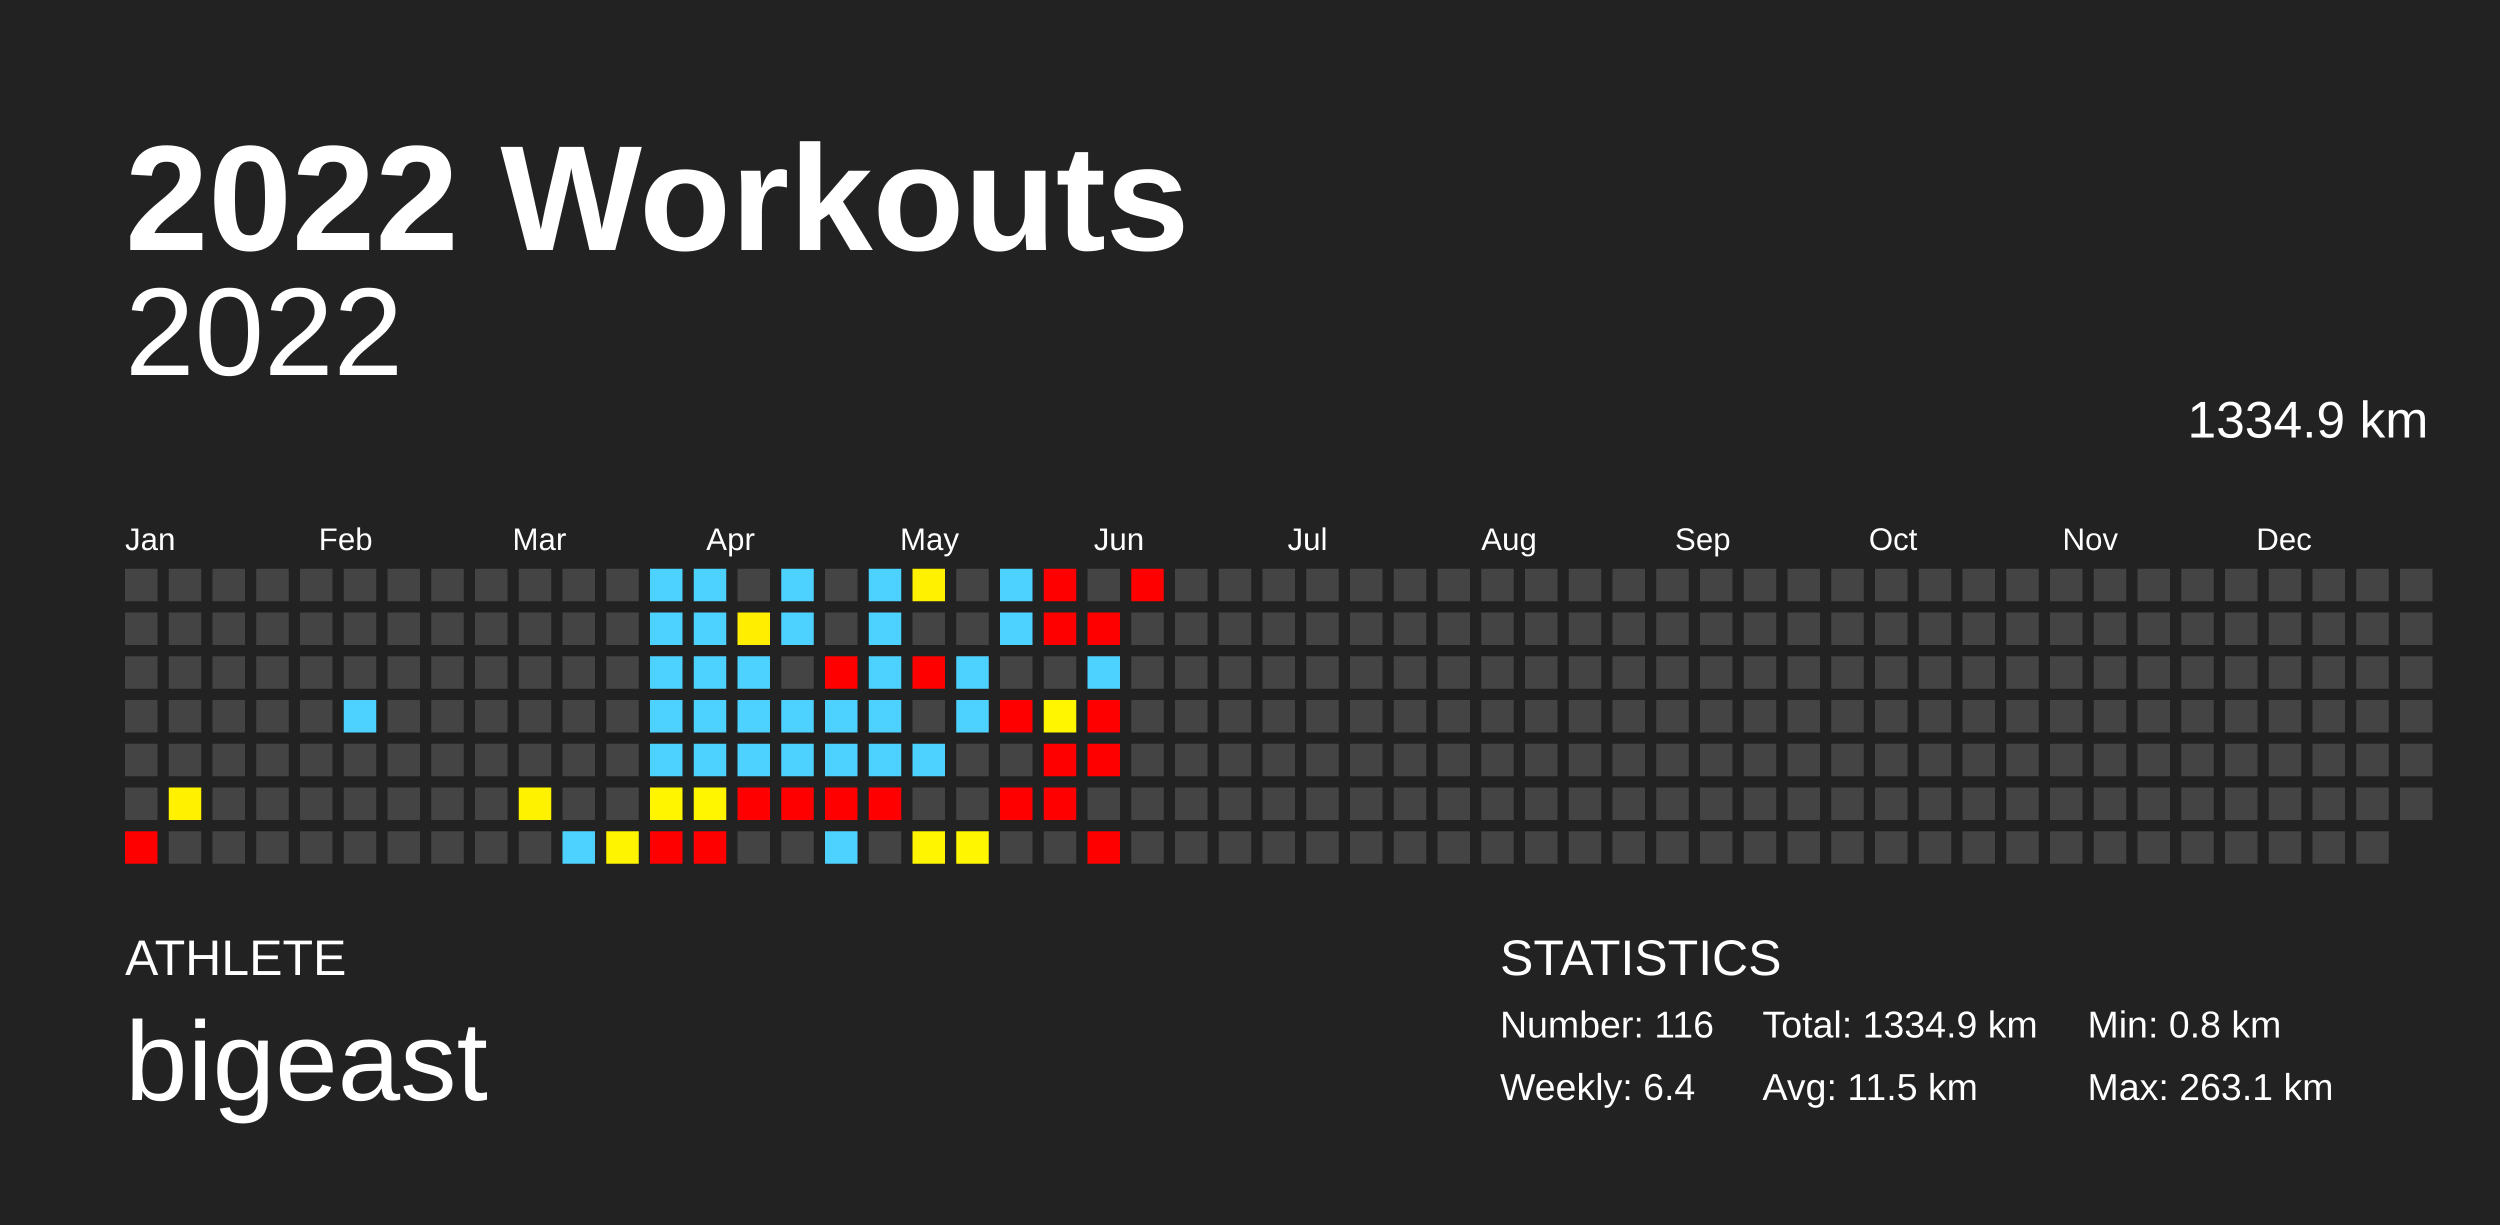
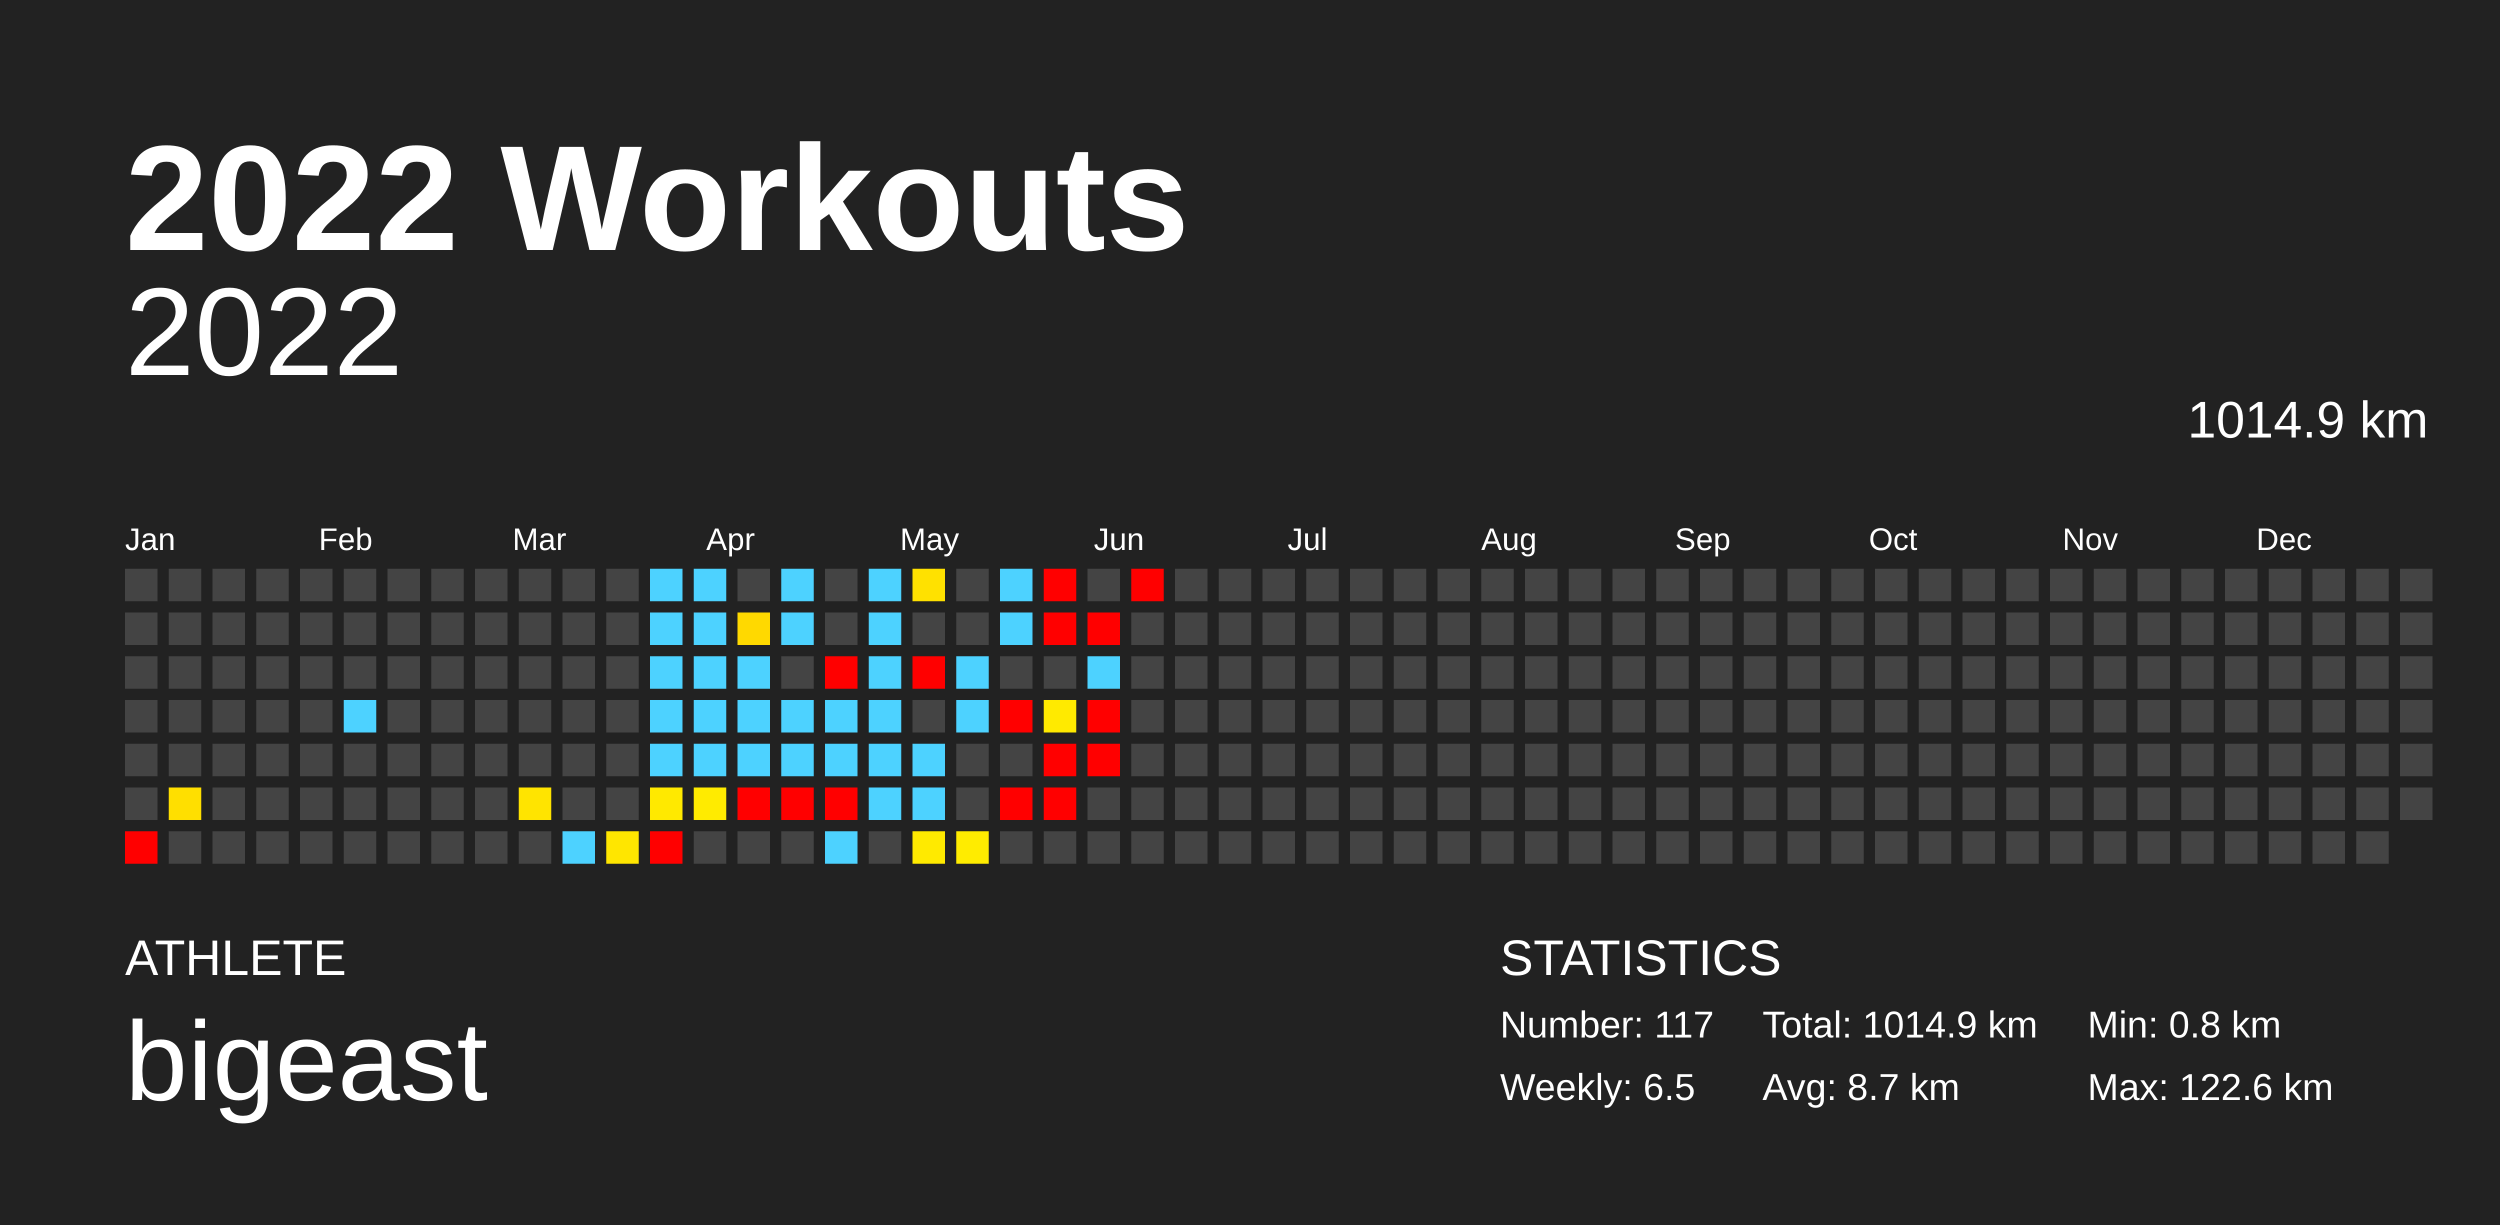
<svg xmlns="http://www.w3.org/2000/svg" baseProfile="full" height="98mm" version="1.1" viewBox="0,0,200,98" width="200mm">
  <defs />
  <rect fill="#222222" height="98" width="200" x="0" y="0" />
  <text fill="#FFFFFF" style="font-size:12px; font-family:Arial; font-weight:bold;" x="10" y="20">2022 Workouts</text>
  <text fill="#FFFFFF" style="font-size:4px; font-family:Arial" x="10" y="78">ATHLETE</text>
  <text fill="#FFFFFF" style="font-size:9px; font-family:Arial" x="10" y="88">bigeast</text>
  <text fill="#FFFFFF" style="font-size:4px; font-family:Arial" x="120" y="78">STATISTICS</text>
-   <text fill="#FFFFFF" style="font-size:3px; font-family:Arial" x="120" y="83">Number: 116</text>
-   <text fill="#FFFFFF" style="font-size:3px; font-family:Arial" x="120" y="88">Weekly: 6.4</text>
-   <text fill="#FFFFFF" style="font-size:3px; font-family:Arial" x="141" y="83">Total: 1334.9 km</text>
-   <text fill="#FFFFFF" style="font-size:3px; font-family:Arial" x="141" y="88">Avg: 11.5 km</text>
+   <text fill="#FFFFFF" style="font-size:3px; font-family:Arial" x="120" y="83">Number: 117</text>
+   <text fill="#FFFFFF" style="font-size:3px; font-family:Arial" x="120" y="88">Weekly: 6.5</text>
+   <text fill="#FFFFFF" style="font-size:3px; font-family:Arial" x="141" y="83">Total: 1014.9 km</text>
+   <text fill="#FFFFFF" style="font-size:3px; font-family:Arial" x="141" y="88">Avg: 8.7 km</text>
  <text fill="#FFFFFF" style="font-size:3px; font-family:Arial" x="167" y="83">Min: 0.8 km</text>
-   <text fill="#FFFFFF" style="font-size:3px; font-family:Arial" x="167" y="88">Max: 263.1 km</text>
+   <text fill="#FFFFFF" style="font-size:3px; font-family:Arial" x="167" y="88">Max: 122.6 km</text>
  <text alignment-baseline="hanging" fill="#FFFFFF" style="font-size:10.0px; font-family:Arial;" x="10" y="30">2022</text>
-   <text alignment-baseline="hanging" fill="#FFFFFF" style="font-size:4.125px; font-family:Arial;" x="175" y="35">1334.9 km</text>
+   <text alignment-baseline="hanging" fill="#FFFFFF" style="font-size:4.125px; font-family:Arial;" x="175" y="35">1014.9 km</text>
  <text fill="#FFFFFF" style="font-size:2.5px; font-family:Arial" x="10.0" y="44">Jan</text>
  <text fill="#FFFFFF" style="font-size:2.5px; font-family:Arial" x="25.5" y="44">Feb</text>
  <text fill="#FFFFFF" style="font-size:2.5px; font-family:Arial" x="41.0" y="44">Mar</text>
  <text fill="#FFFFFF" style="font-size:2.5px; font-family:Arial" x="56.5" y="44">Apr</text>
  <text fill="#FFFFFF" style="font-size:2.5px; font-family:Arial" x="72.0" y="44">May</text>
  <text fill="#FFFFFF" style="font-size:2.5px; font-family:Arial" x="87.5" y="44">Jun</text>
  <text fill="#FFFFFF" style="font-size:2.5px; font-family:Arial" x="103.0" y="44">Jul</text>
  <text fill="#FFFFFF" style="font-size:2.5px; font-family:Arial" x="118.5" y="44">Aug</text>
  <text fill="#FFFFFF" style="font-size:2.5px; font-family:Arial" x="134.0" y="44">Sep</text>
  <text fill="#FFFFFF" style="font-size:2.5px; font-family:Arial" x="149.5" y="44">Oct</text>
  <text fill="#FFFFFF" style="font-size:2.5px; font-family:Arial" x="165.0" y="44">Nov</text>
  <text fill="#FFFFFF" style="font-size:2.5px; font-family:Arial" x="180.5" y="44">Dec</text>
  <rect fill="#444444" height="2.6" width="2.6" x="10.0" y="45.5" />
  <rect fill="#444444" height="2.6" width="2.6" x="10.0" y="49.0" />
  <rect fill="#444444" height="2.6" width="2.6" x="10.0" y="52.5" />
  <rect fill="#444444" height="2.6" width="2.6" x="10.0" y="56.0" />
  <rect fill="#444444" height="2.6" width="2.6" x="10.0" y="59.5" />
  <rect fill="#444444" height="2.6" width="2.6" x="10.0" y="63.0" />
  <rect fill="red" height="2.6" width="2.6" x="10.0" y="66.5" />
  <rect fill="#444444" height="2.6" width="2.6" x="13.5" y="45.5" />
  <rect fill="#444444" height="2.6" width="2.6" x="13.5" y="49.0" />
  <rect fill="#444444" height="2.6" width="2.6" x="13.5" y="52.5" />
  <rect fill="#444444" height="2.6" width="2.6" x="13.5" y="56.0" />
  <rect fill="#444444" height="2.6" width="2.6" x="13.5" y="59.5" />
-   <rect fill="#fff100" height="2.6" width="2.6" x="13.5" y="63.0" />
+   <rect fill="#ffdf00" height="2.6" width="2.6" x="13.5" y="63.0" />
  <rect fill="#444444" height="2.6" width="2.6" x="13.5" y="66.5" />
  <rect fill="#444444" height="2.6" width="2.6" x="17.0" y="45.5" />
  <rect fill="#444444" height="2.6" width="2.6" x="17.0" y="49.0" />
  <rect fill="#444444" height="2.6" width="2.6" x="17.0" y="52.5" />
  <rect fill="#444444" height="2.6" width="2.6" x="17.0" y="56.0" />
  <rect fill="#444444" height="2.6" width="2.6" x="17.0" y="59.5" />
  <rect fill="#444444" height="2.6" width="2.6" x="17.0" y="63.0" />
  <rect fill="#444444" height="2.6" width="2.6" x="17.0" y="66.5" />
  <rect fill="#444444" height="2.6" width="2.6" x="20.5" y="45.5" />
  <rect fill="#444444" height="2.6" width="2.6" x="20.5" y="49.0" />
  <rect fill="#444444" height="2.6" width="2.6" x="20.5" y="52.5" />
  <rect fill="#444444" height="2.6" width="2.6" x="20.5" y="56.0" />
  <rect fill="#444444" height="2.6" width="2.6" x="20.5" y="59.5" />
  <rect fill="#444444" height="2.6" width="2.6" x="20.5" y="63.0" />
  <rect fill="#444444" height="2.6" width="2.6" x="20.5" y="66.5" />
  <rect fill="#444444" height="2.6" width="2.6" x="24.0" y="45.5" />
  <rect fill="#444444" height="2.6" width="2.6" x="24.0" y="49.0" />
  <rect fill="#444444" height="2.6" width="2.6" x="24.0" y="52.5" />
  <rect fill="#444444" height="2.6" width="2.6" x="24.0" y="56.0" />
  <rect fill="#444444" height="2.6" width="2.6" x="24.0" y="59.5" />
  <rect fill="#444444" height="2.6" width="2.6" x="24.0" y="63.0" />
  <rect fill="#444444" height="2.6" width="2.6" x="24.0" y="66.5" />
  <rect fill="#444444" height="2.6" width="2.6" x="27.5" y="45.5" />
  <rect fill="#444444" height="2.6" width="2.6" x="27.5" y="49.0" />
  <rect fill="#444444" height="2.6" width="2.6" x="27.5" y="52.5" />
  <rect fill="#4dd2ff" height="2.6" width="2.6" x="27.5" y="56.0" />
  <rect fill="#444444" height="2.6" width="2.6" x="27.5" y="59.5" />
  <rect fill="#444444" height="2.6" width="2.6" x="27.5" y="63.0" />
  <rect fill="#444444" height="2.6" width="2.6" x="27.5" y="66.5" />
  <rect fill="#444444" height="2.6" width="2.6" x="31.0" y="45.5" />
  <rect fill="#444444" height="2.6" width="2.6" x="31.0" y="49.0" />
  <rect fill="#444444" height="2.6" width="2.6" x="31.0" y="52.5" />
  <rect fill="#444444" height="2.6" width="2.6" x="31.0" y="56.0" />
  <rect fill="#444444" height="2.6" width="2.6" x="31.0" y="59.5" />
  <rect fill="#444444" height="2.6" width="2.6" x="31.0" y="63.0" />
  <rect fill="#444444" height="2.6" width="2.6" x="31.0" y="66.5" />
  <rect fill="#444444" height="2.6" width="2.6" x="34.5" y="45.5" />
  <rect fill="#444444" height="2.6" width="2.6" x="34.5" y="49.0" />
  <rect fill="#444444" height="2.6" width="2.6" x="34.5" y="52.5" />
  <rect fill="#444444" height="2.6" width="2.6" x="34.5" y="56.0" />
  <rect fill="#444444" height="2.6" width="2.6" x="34.5" y="59.5" />
  <rect fill="#444444" height="2.6" width="2.6" x="34.5" y="63.0" />
  <rect fill="#444444" height="2.6" width="2.6" x="34.5" y="66.5" />
  <rect fill="#444444" height="2.6" width="2.6" x="38.0" y="45.5" />
  <rect fill="#444444" height="2.6" width="2.6" x="38.0" y="49.0" />
  <rect fill="#444444" height="2.6" width="2.6" x="38.0" y="52.5" />
  <rect fill="#444444" height="2.6" width="2.6" x="38.0" y="56.0" />
  <rect fill="#444444" height="2.6" width="2.6" x="38.0" y="59.5" />
  <rect fill="#444444" height="2.6" width="2.6" x="38.0" y="63.0" />
  <rect fill="#444444" height="2.6" width="2.6" x="38.0" y="66.5" />
  <rect fill="#444444" height="2.6" width="2.6" x="41.5" y="45.5" />
  <rect fill="#444444" height="2.6" width="2.6" x="41.5" y="49.0" />
  <rect fill="#444444" height="2.6" width="2.6" x="41.5" y="52.5" />
  <rect fill="#444444" height="2.6" width="2.6" x="41.5" y="56.0" />
  <rect fill="#444444" height="2.6" width="2.6" x="41.5" y="59.5" />
-   <rect fill="#fff200" height="2.6" width="2.6" x="41.5" y="63.0" />
+   <rect fill="#ffe400" height="2.6" width="2.6" x="41.5" y="63.0" />
  <rect fill="#444444" height="2.6" width="2.6" x="41.5" y="66.5" />
  <rect fill="#444444" height="2.6" width="2.6" x="45.0" y="45.5" />
  <rect fill="#444444" height="2.6" width="2.6" x="45.0" y="49.0" />
  <rect fill="#444444" height="2.6" width="2.6" x="45.0" y="52.5" />
  <rect fill="#444444" height="2.6" width="2.6" x="45.0" y="56.0" />
  <rect fill="#444444" height="2.6" width="2.6" x="45.0" y="59.5" />
  <rect fill="#444444" height="2.6" width="2.6" x="45.0" y="63.0" />
  <rect fill="#4dd2ff" height="2.6" width="2.6" x="45.0" y="66.5" />
  <rect fill="#444444" height="2.6" width="2.6" x="48.5" y="45.5" />
  <rect fill="#444444" height="2.6" width="2.6" x="48.5" y="49.0" />
  <rect fill="#444444" height="2.6" width="2.6" x="48.5" y="52.5" />
  <rect fill="#444444" height="2.6" width="2.6" x="48.5" y="56.0" />
  <rect fill="#444444" height="2.6" width="2.6" x="48.5" y="59.5" />
  <rect fill="#444444" height="2.6" width="2.6" x="48.5" y="63.0" />
-   <rect fill="#fff400" height="2.6" width="2.6" x="48.5" y="66.5" />
+   <rect fill="#ffe600" height="2.6" width="2.6" x="48.5" y="66.5" />
  <rect fill="#4dd2ff" height="2.6" width="2.6" x="52.0" y="45.5" />
  <rect fill="#4dd2ff" height="2.6" width="2.6" x="52.0" y="49.0" />
  <rect fill="#4dd2ff" height="2.6" width="2.6" x="52.0" y="52.5" />
  <rect fill="#4dd2ff" height="2.6" width="2.6" x="52.0" y="56.0" />
  <rect fill="#4dd2ff" height="2.6" width="2.6" x="52.0" y="59.5" />
-   <rect fill="#fff500" height="2.6" width="2.6" x="52.0" y="63.0" />
+   <rect fill="#ffe900" height="2.6" width="2.6" x="52.0" y="63.0" />
  <rect fill="red" height="2.6" width="2.6" x="52.0" y="66.5" />
  <rect fill="#4dd2ff" height="2.6" width="2.6" x="55.5" y="45.5" />
  <rect fill="#4dd2ff" height="2.6" width="2.6" x="55.5" y="49.0" />
  <rect fill="#4dd2ff" height="2.6" width="2.6" x="55.5" y="52.5" />
  <rect fill="#4dd2ff" height="2.6" width="2.6" x="55.5" y="56.0" />
  <rect fill="#4dd2ff" height="2.6" width="2.6" x="55.5" y="59.5" />
-   <rect fill="#fff600" height="2.6" width="2.6" x="55.5" y="63.0" />
-   <rect fill="red" height="2.6" width="2.6" x="55.5" y="66.5" />
+   <rect fill="#ffeb00" height="2.6" width="2.6" x="55.5" y="63.0" />
+   <rect fill="#444444" height="2.6" width="2.6" x="55.5" y="66.5" />
  <rect fill="#444444" height="2.6" width="2.6" x="59.0" y="45.5" />
-   <rect fill="#ffee00" height="2.6" width="2.6" x="59.0" y="49.0" />
+   <rect fill="#ffd900" height="2.6" width="2.6" x="59.0" y="49.0" />
  <rect fill="#4dd2ff" height="2.6" width="2.6" x="59.0" y="52.5" />
  <rect fill="#4dd2ff" height="2.6" width="2.6" x="59.0" y="56.0" />
  <rect fill="#4dd2ff" height="2.6" width="2.6" x="59.0" y="59.5" />
  <rect fill="red" height="2.6" width="2.6" x="59.0" y="63.0" />
  <rect fill="#444444" height="2.6" width="2.6" x="59.0" y="66.5" />
  <rect fill="#4dd2ff" height="2.6" width="2.6" x="62.5" y="45.5" />
  <rect fill="#4dd2ff" height="2.6" width="2.6" x="62.5" y="49.0" />
  <rect fill="#444444" height="2.6" width="2.6" x="62.5" y="52.5" />
  <rect fill="#4dd2ff" height="2.6" width="2.6" x="62.5" y="56.0" />
  <rect fill="#4dd2ff" height="2.6" width="2.6" x="62.5" y="59.5" />
  <rect fill="red" height="2.6" width="2.6" x="62.5" y="63.0" />
  <rect fill="#444444" height="2.6" width="2.6" x="62.5" y="66.5" />
  <rect fill="#444444" height="2.6" width="2.6" x="66.0" y="45.5" />
  <rect fill="#444444" height="2.6" width="2.6" x="66.0" y="49.0" />
  <rect fill="red" height="2.6" width="2.6" x="66.0" y="52.5" />
  <rect fill="#4dd2ff" height="2.6" width="2.6" x="66.0" y="56.0" />
  <rect fill="#4dd2ff" height="2.6" width="2.6" x="66.0" y="59.5" />
  <rect fill="red" height="2.6" width="2.6" x="66.0" y="63.0" />
  <rect fill="#4dd2ff" height="2.6" width="2.6" x="66.0" y="66.5" />
  <rect fill="#4dd2ff" height="2.6" width="2.6" x="69.5" y="45.5" />
  <rect fill="#4dd2ff" height="2.6" width="2.6" x="69.5" y="49.0" />
  <rect fill="#4dd2ff" height="2.6" width="2.6" x="69.5" y="52.5" />
  <rect fill="#4dd2ff" height="2.6" width="2.6" x="69.5" y="56.0" />
  <rect fill="#4dd2ff" height="2.6" width="2.6" x="69.5" y="59.5" />
-   <rect fill="red" height="2.6" width="2.6" x="69.5" y="63.0" />
+   <rect fill="#4dd2ff" height="2.6" width="2.6" x="69.5" y="63.0" />
  <rect fill="#444444" height="2.6" width="2.6" x="69.5" y="66.5" />
-   <rect fill="#fff100" height="2.6" width="2.6" x="73.0" y="45.5" />
+   <rect fill="#ffe100" height="2.6" width="2.6" x="73.0" y="45.5" />
  <rect fill="#444444" height="2.6" width="2.6" x="73.0" y="49.0" />
  <rect fill="red" height="2.6" width="2.6" x="73.0" y="52.5" />
  <rect fill="#444444" height="2.6" width="2.6" x="73.0" y="56.0" />
  <rect fill="#4dd2ff" height="2.6" width="2.6" x="73.0" y="59.5" />
-   <rect fill="#444444" height="2.6" width="2.6" x="73.0" y="63.0" />
-   <rect fill="#fff500" height="2.6" width="2.6" x="73.0" y="66.5" />
+   <rect fill="#4dd2ff" height="2.6" width="2.6" x="73.0" y="63.0" />
+   <rect fill="#ffea00" height="2.6" width="2.6" x="73.0" y="66.5" />
  <rect fill="#444444" height="2.6" width="2.6" x="76.5" y="45.5" />
  <rect fill="#444444" height="2.6" width="2.6" x="76.5" y="49.0" />
  <rect fill="#4dd2ff" height="2.6" width="2.6" x="76.5" y="52.5" />
  <rect fill="#4dd2ff" height="2.6" width="2.6" x="76.5" y="56.0" />
  <rect fill="#444444" height="2.6" width="2.6" x="76.5" y="59.5" />
  <rect fill="#444444" height="2.6" width="2.6" x="76.5" y="63.0" />
-   <rect fill="#fff600" height="2.6" width="2.6" x="76.5" y="66.5" />
+   <rect fill="#ffec00" height="2.6" width="2.6" x="76.5" y="66.5" />
  <rect fill="#4dd2ff" height="2.6" width="2.6" x="80.0" y="45.5" />
  <rect fill="#4dd2ff" height="2.6" width="2.6" x="80.0" y="49.0" />
  <rect fill="#444444" height="2.6" width="2.6" x="80.0" y="52.5" />
  <rect fill="red" height="2.6" width="2.6" x="80.0" y="56.0" />
  <rect fill="#444444" height="2.6" width="2.6" x="80.0" y="59.5" />
  <rect fill="red" height="2.6" width="2.6" x="80.0" y="63.0" />
  <rect fill="#444444" height="2.6" width="2.6" x="80.0" y="66.5" />
  <rect fill="red" height="2.6" width="2.6" x="83.5" y="45.5" />
  <rect fill="red" height="2.6" width="2.6" x="83.5" y="49.0" />
  <rect fill="#444444" height="2.6" width="2.6" x="83.5" y="52.5" />
-   <rect fill="#fff600" height="2.6" width="2.6" x="83.5" y="56.0" />
+   <rect fill="#ffea00" height="2.6" width="2.6" x="83.5" y="56.0" />
  <rect fill="red" height="2.6" width="2.6" x="83.5" y="59.5" />
  <rect fill="red" height="2.6" width="2.6" x="83.5" y="63.0" />
  <rect fill="#444444" height="2.6" width="2.6" x="83.5" y="66.5" />
  <rect fill="#444444" height="2.6" width="2.6" x="87.0" y="45.5" />
  <rect fill="red" height="2.6" width="2.6" x="87.0" y="49.0" />
  <rect fill="#4dd2ff" height="2.6" width="2.6" x="87.0" y="52.5" />
  <rect fill="red" height="2.6" width="2.6" x="87.0" y="56.0" />
  <rect fill="red" height="2.6" width="2.6" x="87.0" y="59.5" />
  <rect fill="#444444" height="2.6" width="2.6" x="87.0" y="63.0" />
-   <rect fill="red" height="2.6" width="2.6" x="87.0" y="66.5" />
+   <rect fill="#444444" height="2.6" width="2.6" x="87.0" y="66.5" />
  <rect fill="red" height="2.6" width="2.6" x="90.5" y="45.5" />
  <rect fill="#444444" height="2.6" width="2.6" x="90.5" y="49.0" />
  <rect fill="#444444" height="2.6" width="2.6" x="90.5" y="52.5" />
  <rect fill="#444444" height="2.6" width="2.6" x="90.5" y="56.0" />
  <rect fill="#444444" height="2.6" width="2.6" x="90.5" y="59.5" />
  <rect fill="#444444" height="2.6" width="2.6" x="90.5" y="63.0" />
  <rect fill="#444444" height="2.6" width="2.6" x="90.5" y="66.5" />
  <rect fill="#444444" height="2.6" width="2.6" x="94.0" y="45.5" />
  <rect fill="#444444" height="2.6" width="2.6" x="94.0" y="49.0" />
  <rect fill="#444444" height="2.6" width="2.6" x="94.0" y="52.5" />
  <rect fill="#444444" height="2.6" width="2.6" x="94.0" y="56.0" />
  <rect fill="#444444" height="2.6" width="2.6" x="94.0" y="59.5" />
  <rect fill="#444444" height="2.6" width="2.6" x="94.0" y="63.0" />
  <rect fill="#444444" height="2.6" width="2.6" x="94.0" y="66.5" />
  <rect fill="#444444" height="2.6" width="2.6" x="97.5" y="45.5" />
  <rect fill="#444444" height="2.6" width="2.6" x="97.5" y="49.0" />
  <rect fill="#444444" height="2.6" width="2.6" x="97.5" y="52.5" />
  <rect fill="#444444" height="2.6" width="2.6" x="97.5" y="56.0" />
  <rect fill="#444444" height="2.6" width="2.6" x="97.5" y="59.5" />
  <rect fill="#444444" height="2.6" width="2.6" x="97.5" y="63.0" />
  <rect fill="#444444" height="2.6" width="2.6" x="97.5" y="66.5" />
  <rect fill="#444444" height="2.6" width="2.6" x="101.0" y="45.5" />
  <rect fill="#444444" height="2.6" width="2.6" x="101.0" y="49.0" />
  <rect fill="#444444" height="2.6" width="2.6" x="101.0" y="52.5" />
  <rect fill="#444444" height="2.6" width="2.6" x="101.0" y="56.0" />
  <rect fill="#444444" height="2.6" width="2.6" x="101.0" y="59.5" />
  <rect fill="#444444" height="2.6" width="2.6" x="101.0" y="63.0" />
  <rect fill="#444444" height="2.6" width="2.6" x="101.0" y="66.5" />
  <rect fill="#444444" height="2.6" width="2.6" x="104.5" y="45.5" />
  <rect fill="#444444" height="2.6" width="2.6" x="104.5" y="49.0" />
  <rect fill="#444444" height="2.6" width="2.6" x="104.5" y="52.5" />
  <rect fill="#444444" height="2.6" width="2.6" x="104.5" y="56.0" />
  <rect fill="#444444" height="2.6" width="2.6" x="104.5" y="59.5" />
  <rect fill="#444444" height="2.6" width="2.6" x="104.5" y="63.0" />
  <rect fill="#444444" height="2.6" width="2.6" x="104.5" y="66.5" />
  <rect fill="#444444" height="2.6" width="2.6" x="108.0" y="45.5" />
  <rect fill="#444444" height="2.6" width="2.6" x="108.0" y="49.0" />
  <rect fill="#444444" height="2.6" width="2.6" x="108.0" y="52.5" />
  <rect fill="#444444" height="2.6" width="2.6" x="108.0" y="56.0" />
  <rect fill="#444444" height="2.6" width="2.6" x="108.0" y="59.5" />
  <rect fill="#444444" height="2.6" width="2.6" x="108.0" y="63.0" />
  <rect fill="#444444" height="2.6" width="2.6" x="108.0" y="66.5" />
  <rect fill="#444444" height="2.6" width="2.6" x="111.5" y="45.5" />
  <rect fill="#444444" height="2.6" width="2.6" x="111.5" y="49.0" />
  <rect fill="#444444" height="2.6" width="2.6" x="111.5" y="52.5" />
  <rect fill="#444444" height="2.6" width="2.6" x="111.5" y="56.0" />
  <rect fill="#444444" height="2.6" width="2.6" x="111.5" y="59.5" />
  <rect fill="#444444" height="2.6" width="2.6" x="111.5" y="63.0" />
  <rect fill="#444444" height="2.6" width="2.6" x="111.5" y="66.5" />
  <rect fill="#444444" height="2.6" width="2.6" x="115.0" y="45.5" />
  <rect fill="#444444" height="2.6" width="2.6" x="115.0" y="49.0" />
  <rect fill="#444444" height="2.6" width="2.6" x="115.0" y="52.5" />
  <rect fill="#444444" height="2.6" width="2.6" x="115.0" y="56.0" />
  <rect fill="#444444" height="2.6" width="2.6" x="115.0" y="59.5" />
  <rect fill="#444444" height="2.6" width="2.6" x="115.0" y="63.0" />
  <rect fill="#444444" height="2.6" width="2.6" x="115.0" y="66.5" />
  <rect fill="#444444" height="2.6" width="2.6" x="118.5" y="45.5" />
  <rect fill="#444444" height="2.6" width="2.6" x="118.5" y="49.0" />
  <rect fill="#444444" height="2.6" width="2.6" x="118.5" y="52.5" />
  <rect fill="#444444" height="2.6" width="2.6" x="118.5" y="56.0" />
  <rect fill="#444444" height="2.6" width="2.6" x="118.5" y="59.5" />
  <rect fill="#444444" height="2.6" width="2.6" x="118.5" y="63.0" />
  <rect fill="#444444" height="2.6" width="2.6" x="118.5" y="66.5" />
  <rect fill="#444444" height="2.6" width="2.6" x="122.0" y="45.5" />
  <rect fill="#444444" height="2.6" width="2.6" x="122.0" y="49.0" />
  <rect fill="#444444" height="2.6" width="2.6" x="122.0" y="52.5" />
  <rect fill="#444444" height="2.6" width="2.6" x="122.0" y="56.0" />
  <rect fill="#444444" height="2.6" width="2.6" x="122.0" y="59.5" />
  <rect fill="#444444" height="2.6" width="2.6" x="122.0" y="63.0" />
  <rect fill="#444444" height="2.6" width="2.6" x="122.0" y="66.5" />
  <rect fill="#444444" height="2.6" width="2.6" x="125.5" y="45.5" />
  <rect fill="#444444" height="2.6" width="2.6" x="125.5" y="49.0" />
  <rect fill="#444444" height="2.6" width="2.6" x="125.5" y="52.5" />
  <rect fill="#444444" height="2.6" width="2.6" x="125.5" y="56.0" />
  <rect fill="#444444" height="2.6" width="2.6" x="125.5" y="59.5" />
  <rect fill="#444444" height="2.6" width="2.6" x="125.5" y="63.0" />
  <rect fill="#444444" height="2.6" width="2.6" x="125.5" y="66.5" />
  <rect fill="#444444" height="2.6" width="2.6" x="129.0" y="45.5" />
  <rect fill="#444444" height="2.6" width="2.6" x="129.0" y="49.0" />
  <rect fill="#444444" height="2.6" width="2.6" x="129.0" y="52.5" />
  <rect fill="#444444" height="2.6" width="2.6" x="129.0" y="56.0" />
  <rect fill="#444444" height="2.6" width="2.6" x="129.0" y="59.5" />
  <rect fill="#444444" height="2.6" width="2.6" x="129.0" y="63.0" />
  <rect fill="#444444" height="2.6" width="2.6" x="129.0" y="66.5" />
  <rect fill="#444444" height="2.6" width="2.6" x="132.5" y="45.5" />
  <rect fill="#444444" height="2.6" width="2.6" x="132.5" y="49.0" />
  <rect fill="#444444" height="2.6" width="2.6" x="132.5" y="52.5" />
  <rect fill="#444444" height="2.6" width="2.6" x="132.5" y="56.0" />
  <rect fill="#444444" height="2.6" width="2.6" x="132.5" y="59.5" />
  <rect fill="#444444" height="2.6" width="2.6" x="132.5" y="63.0" />
  <rect fill="#444444" height="2.6" width="2.6" x="132.5" y="66.5" />
  <rect fill="#444444" height="2.6" width="2.6" x="136.0" y="45.5" />
  <rect fill="#444444" height="2.6" width="2.6" x="136.0" y="49.0" />
  <rect fill="#444444" height="2.6" width="2.6" x="136.0" y="52.5" />
  <rect fill="#444444" height="2.6" width="2.6" x="136.0" y="56.0" />
  <rect fill="#444444" height="2.6" width="2.6" x="136.0" y="59.5" />
  <rect fill="#444444" height="2.6" width="2.6" x="136.0" y="63.0" />
  <rect fill="#444444" height="2.6" width="2.6" x="136.0" y="66.5" />
  <rect fill="#444444" height="2.6" width="2.6" x="139.5" y="45.5" />
  <rect fill="#444444" height="2.6" width="2.6" x="139.5" y="49.0" />
  <rect fill="#444444" height="2.6" width="2.6" x="139.5" y="52.5" />
  <rect fill="#444444" height="2.6" width="2.6" x="139.5" y="56.0" />
  <rect fill="#444444" height="2.6" width="2.6" x="139.5" y="59.5" />
  <rect fill="#444444" height="2.6" width="2.6" x="139.5" y="63.0" />
  <rect fill="#444444" height="2.6" width="2.6" x="139.5" y="66.5" />
  <rect fill="#444444" height="2.6" width="2.6" x="143.0" y="45.5" />
  <rect fill="#444444" height="2.6" width="2.6" x="143.0" y="49.0" />
  <rect fill="#444444" height="2.6" width="2.6" x="143.0" y="52.5" />
  <rect fill="#444444" height="2.6" width="2.6" x="143.0" y="56.0" />
  <rect fill="#444444" height="2.6" width="2.6" x="143.0" y="59.5" />
  <rect fill="#444444" height="2.6" width="2.6" x="143.0" y="63.0" />
  <rect fill="#444444" height="2.6" width="2.6" x="143.0" y="66.5" />
  <rect fill="#444444" height="2.6" width="2.6" x="146.5" y="45.5" />
  <rect fill="#444444" height="2.6" width="2.6" x="146.5" y="49.0" />
  <rect fill="#444444" height="2.6" width="2.6" x="146.5" y="52.5" />
  <rect fill="#444444" height="2.6" width="2.6" x="146.5" y="56.0" />
  <rect fill="#444444" height="2.6" width="2.6" x="146.5" y="59.5" />
  <rect fill="#444444" height="2.6" width="2.6" x="146.5" y="63.0" />
  <rect fill="#444444" height="2.6" width="2.6" x="146.5" y="66.5" />
  <rect fill="#444444" height="2.6" width="2.6" x="150.0" y="45.5" />
  <rect fill="#444444" height="2.6" width="2.6" x="150.0" y="49.0" />
  <rect fill="#444444" height="2.6" width="2.6" x="150.0" y="52.5" />
  <rect fill="#444444" height="2.6" width="2.6" x="150.0" y="56.0" />
  <rect fill="#444444" height="2.6" width="2.6" x="150.0" y="59.5" />
  <rect fill="#444444" height="2.6" width="2.6" x="150.0" y="63.0" />
  <rect fill="#444444" height="2.6" width="2.6" x="150.0" y="66.5" />
  <rect fill="#444444" height="2.6" width="2.6" x="153.5" y="45.5" />
  <rect fill="#444444" height="2.6" width="2.6" x="153.5" y="49.0" />
  <rect fill="#444444" height="2.6" width="2.6" x="153.5" y="52.5" />
  <rect fill="#444444" height="2.6" width="2.6" x="153.5" y="56.0" />
  <rect fill="#444444" height="2.6" width="2.6" x="153.5" y="59.5" />
  <rect fill="#444444" height="2.6" width="2.6" x="153.5" y="63.0" />
  <rect fill="#444444" height="2.6" width="2.6" x="153.5" y="66.5" />
  <rect fill="#444444" height="2.6" width="2.6" x="157.0" y="45.5" />
  <rect fill="#444444" height="2.6" width="2.6" x="157.0" y="49.0" />
  <rect fill="#444444" height="2.6" width="2.6" x="157.0" y="52.5" />
  <rect fill="#444444" height="2.6" width="2.6" x="157.0" y="56.0" />
  <rect fill="#444444" height="2.6" width="2.6" x="157.0" y="59.5" />
  <rect fill="#444444" height="2.6" width="2.6" x="157.0" y="63.0" />
  <rect fill="#444444" height="2.6" width="2.6" x="157.0" y="66.5" />
  <rect fill="#444444" height="2.6" width="2.6" x="160.5" y="45.5" />
  <rect fill="#444444" height="2.6" width="2.6" x="160.5" y="49.0" />
  <rect fill="#444444" height="2.6" width="2.6" x="160.5" y="52.5" />
  <rect fill="#444444" height="2.6" width="2.6" x="160.5" y="56.0" />
  <rect fill="#444444" height="2.6" width="2.6" x="160.5" y="59.5" />
  <rect fill="#444444" height="2.6" width="2.6" x="160.5" y="63.0" />
  <rect fill="#444444" height="2.6" width="2.6" x="160.5" y="66.5" />
  <rect fill="#444444" height="2.6" width="2.6" x="164.0" y="45.5" />
  <rect fill="#444444" height="2.6" width="2.6" x="164.0" y="49.0" />
  <rect fill="#444444" height="2.6" width="2.6" x="164.0" y="52.5" />
  <rect fill="#444444" height="2.6" width="2.6" x="164.0" y="56.0" />
  <rect fill="#444444" height="2.6" width="2.6" x="164.0" y="59.5" />
  <rect fill="#444444" height="2.6" width="2.6" x="164.0" y="63.0" />
  <rect fill="#444444" height="2.6" width="2.6" x="164.0" y="66.5" />
  <rect fill="#444444" height="2.6" width="2.6" x="167.5" y="45.5" />
  <rect fill="#444444" height="2.6" width="2.6" x="167.5" y="49.0" />
  <rect fill="#444444" height="2.6" width="2.6" x="167.5" y="52.5" />
  <rect fill="#444444" height="2.6" width="2.6" x="167.5" y="56.0" />
  <rect fill="#444444" height="2.6" width="2.6" x="167.5" y="59.5" />
  <rect fill="#444444" height="2.6" width="2.6" x="167.5" y="63.0" />
  <rect fill="#444444" height="2.6" width="2.6" x="167.5" y="66.5" />
  <rect fill="#444444" height="2.6" width="2.6" x="171.0" y="45.5" />
  <rect fill="#444444" height="2.6" width="2.6" x="171.0" y="49.0" />
  <rect fill="#444444" height="2.6" width="2.6" x="171.0" y="52.5" />
  <rect fill="#444444" height="2.6" width="2.6" x="171.0" y="56.0" />
  <rect fill="#444444" height="2.6" width="2.6" x="171.0" y="59.5" />
  <rect fill="#444444" height="2.6" width="2.6" x="171.0" y="63.0" />
  <rect fill="#444444" height="2.6" width="2.6" x="171.0" y="66.5" />
  <rect fill="#444444" height="2.6" width="2.6" x="174.5" y="45.5" />
  <rect fill="#444444" height="2.6" width="2.6" x="174.5" y="49.0" />
  <rect fill="#444444" height="2.6" width="2.6" x="174.5" y="52.5" />
  <rect fill="#444444" height="2.6" width="2.6" x="174.5" y="56.0" />
  <rect fill="#444444" height="2.6" width="2.6" x="174.5" y="59.5" />
  <rect fill="#444444" height="2.6" width="2.6" x="174.5" y="63.0" />
  <rect fill="#444444" height="2.6" width="2.6" x="174.5" y="66.5" />
  <rect fill="#444444" height="2.6" width="2.6" x="178.0" y="45.5" />
  <rect fill="#444444" height="2.6" width="2.6" x="178.0" y="49.0" />
  <rect fill="#444444" height="2.6" width="2.6" x="178.0" y="52.5" />
  <rect fill="#444444" height="2.6" width="2.6" x="178.0" y="56.0" />
  <rect fill="#444444" height="2.6" width="2.6" x="178.0" y="59.5" />
  <rect fill="#444444" height="2.6" width="2.6" x="178.0" y="63.0" />
  <rect fill="#444444" height="2.6" width="2.6" x="178.0" y="66.5" />
  <rect fill="#444444" height="2.6" width="2.6" x="181.5" y="45.5" />
  <rect fill="#444444" height="2.6" width="2.6" x="181.5" y="49.0" />
  <rect fill="#444444" height="2.6" width="2.6" x="181.5" y="52.5" />
  <rect fill="#444444" height="2.6" width="2.6" x="181.5" y="56.0" />
  <rect fill="#444444" height="2.6" width="2.6" x="181.5" y="59.5" />
  <rect fill="#444444" height="2.6" width="2.6" x="181.5" y="63.0" />
  <rect fill="#444444" height="2.6" width="2.6" x="181.5" y="66.5" />
  <rect fill="#444444" height="2.6" width="2.6" x="185.0" y="45.5" />
  <rect fill="#444444" height="2.6" width="2.6" x="185.0" y="49.0" />
  <rect fill="#444444" height="2.6" width="2.6" x="185.0" y="52.5" />
  <rect fill="#444444" height="2.6" width="2.6" x="185.0" y="56.0" />
  <rect fill="#444444" height="2.6" width="2.6" x="185.0" y="59.5" />
  <rect fill="#444444" height="2.6" width="2.6" x="185.0" y="63.0" />
  <rect fill="#444444" height="2.6" width="2.6" x="185.0" y="66.5" />
  <rect fill="#444444" height="2.6" width="2.6" x="188.5" y="45.5" />
  <rect fill="#444444" height="2.6" width="2.6" x="188.5" y="49.0" />
  <rect fill="#444444" height="2.6" width="2.6" x="188.5" y="52.5" />
  <rect fill="#444444" height="2.6" width="2.6" x="188.5" y="56.0" />
  <rect fill="#444444" height="2.6" width="2.6" x="188.5" y="59.5" />
  <rect fill="#444444" height="2.6" width="2.6" x="188.5" y="63.0" />
  <rect fill="#444444" height="2.6" width="2.6" x="188.5" y="66.5" />
  <rect fill="#444444" height="2.6" width="2.6" x="192.0" y="45.5" />
  <rect fill="#444444" height="2.6" width="2.6" x="192.0" y="49.0" />
  <rect fill="#444444" height="2.6" width="2.6" x="192.0" y="52.5" />
  <rect fill="#444444" height="2.6" width="2.6" x="192.0" y="56.0" />
  <rect fill="#444444" height="2.6" width="2.6" x="192.0" y="59.5" />
  <rect fill="#444444" height="2.6" width="2.6" x="192.0" y="63.0" />
</svg>
